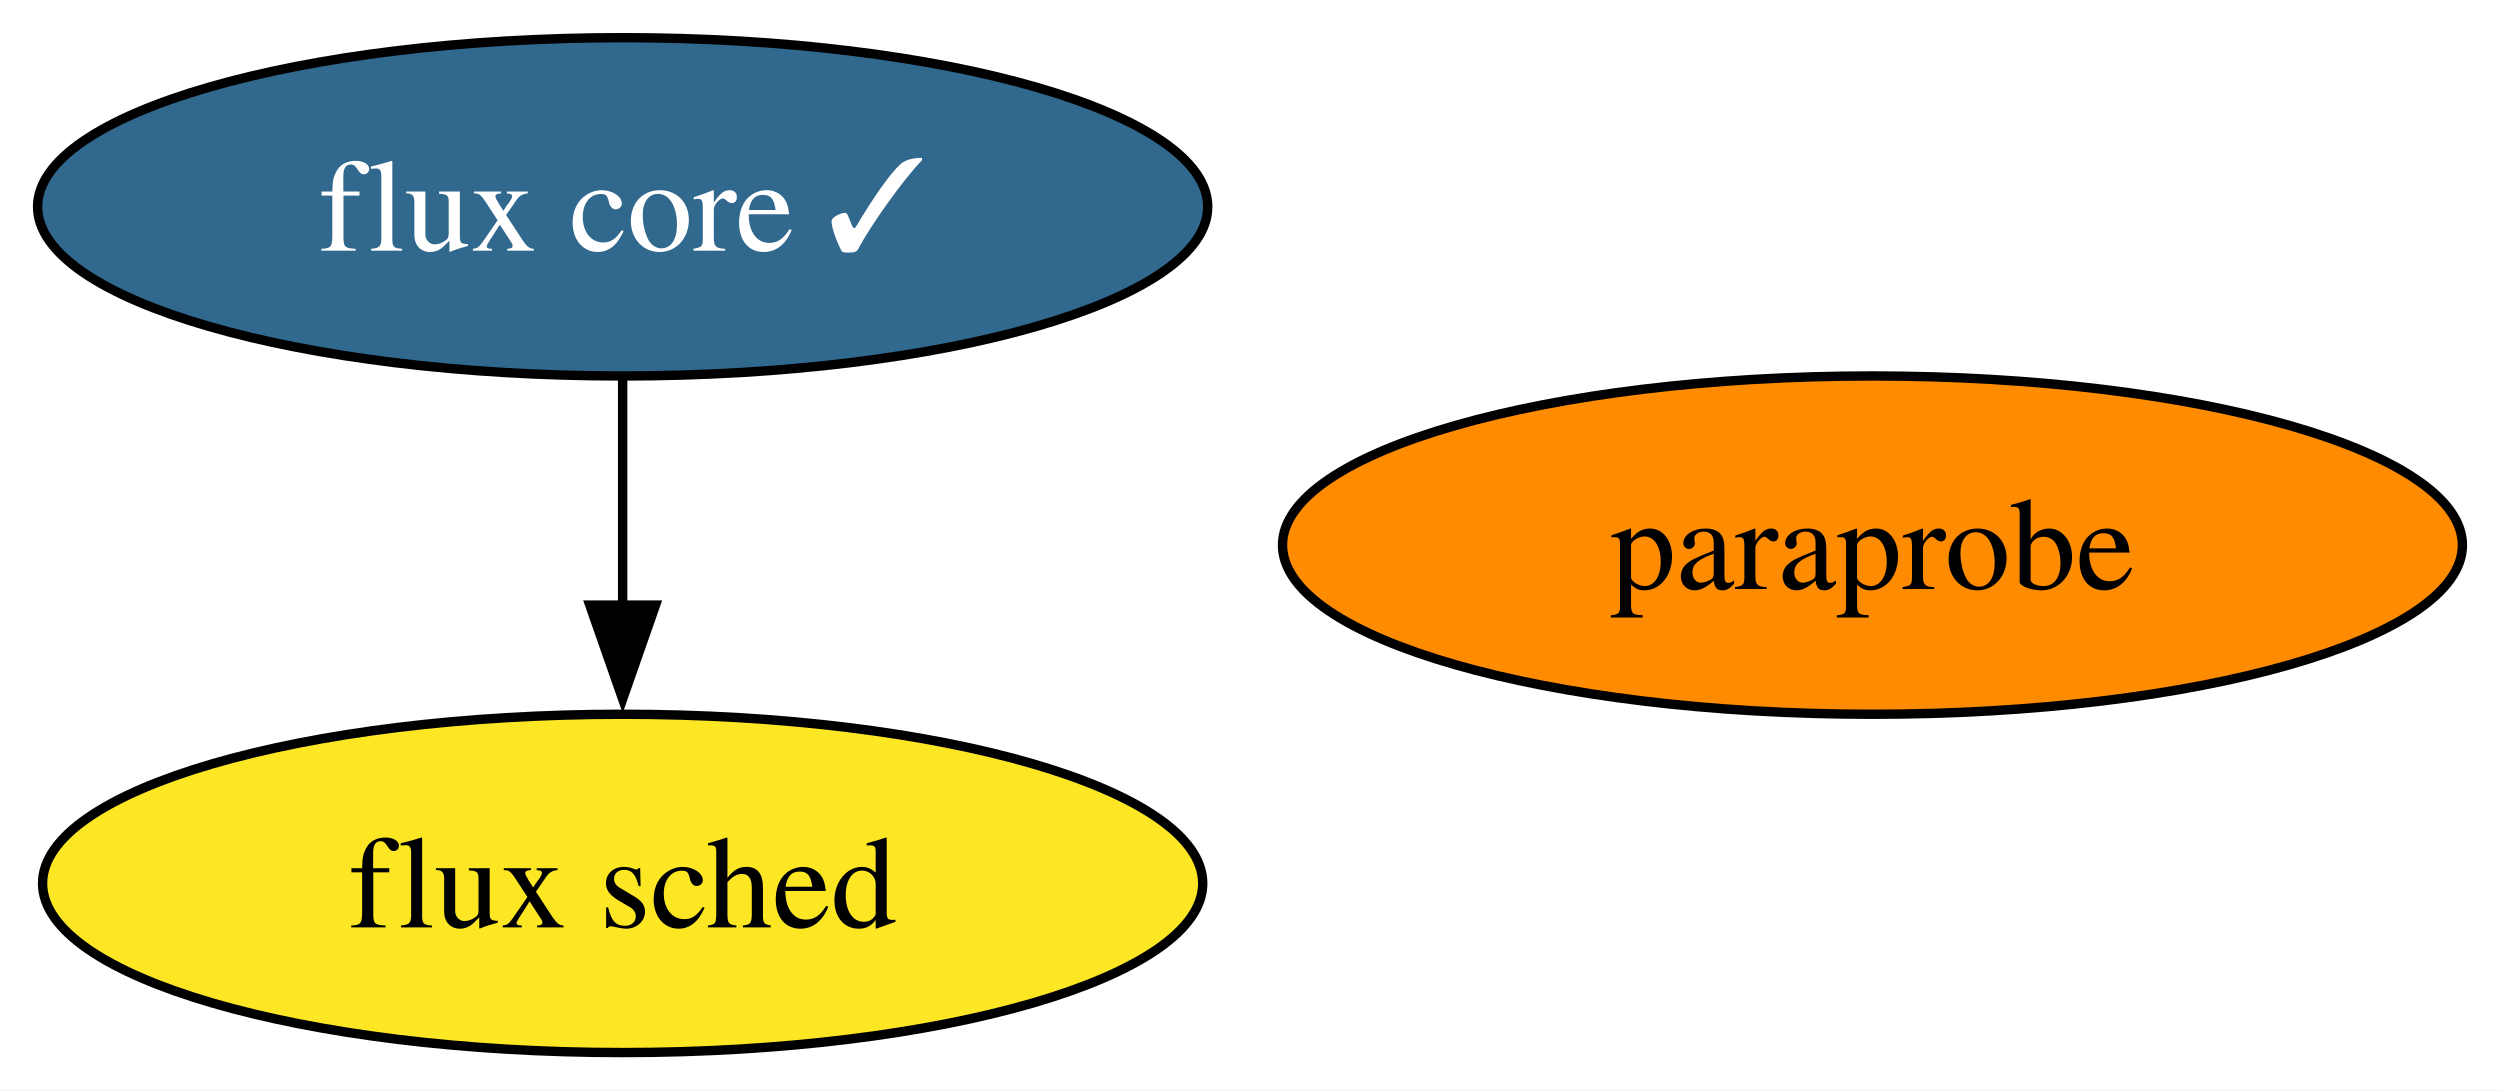
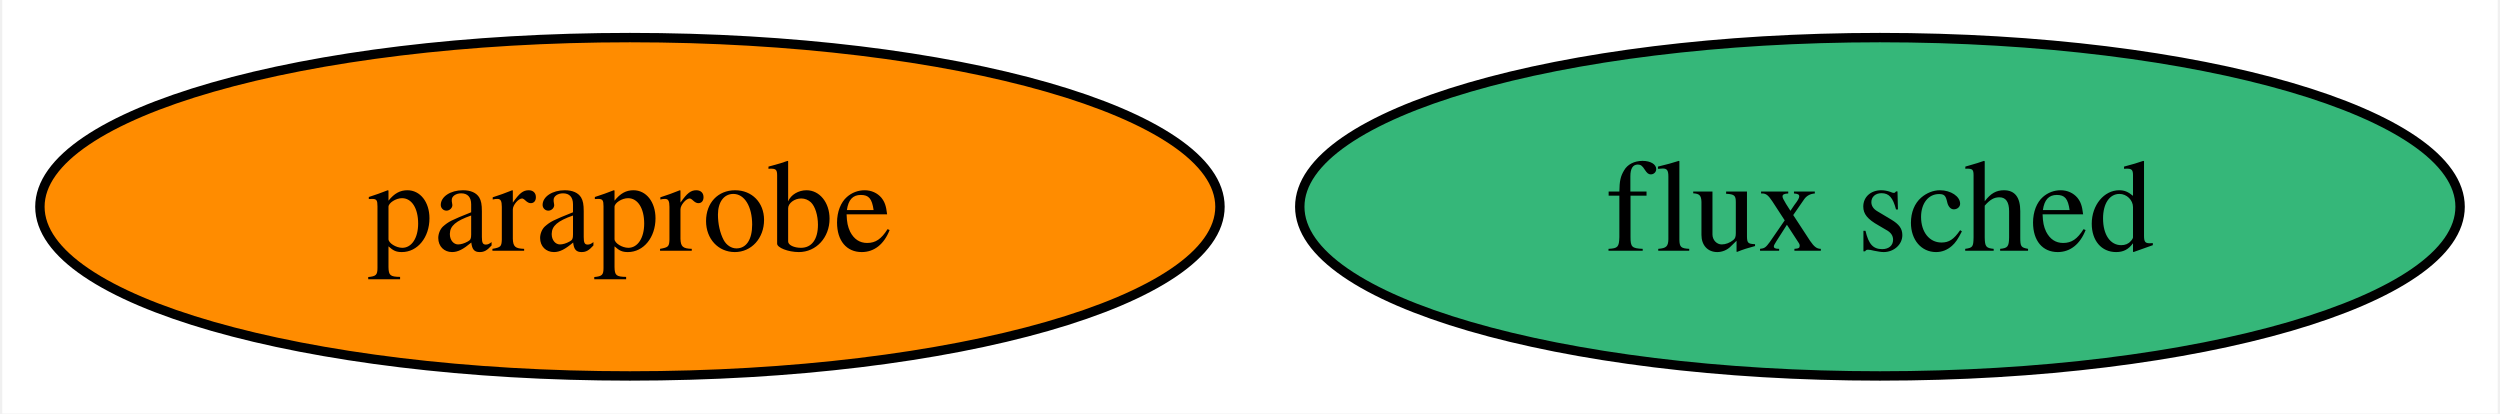
- <svg xmlns="http://www.w3.org/2000/svg" xmlns:xlink="http://www.w3.org/1999/xlink" width="266pt" height="116pt" viewBox="0.00 0.00 266.04 116.00">
-   <g id="graph0" class="graph" transform="scale(1 1) rotate(0) translate(4 112)">
-     <polygon fill="white" stroke="none" points="-4,4 -4,-112 262.04,-112 262.04,4 -4,4" />
+ <svg xmlns="http://www.w3.org/2000/svg" xmlns:xlink="http://www.w3.org/1999/xlink" width="266pt" height="44pt" viewBox="0.00 0.00 265.51 44.00">
+   <g id="graph0" class="graph" transform="scale(1 1) rotate(0) translate(4 40)">
+     <polygon fill="white" stroke="none" points="-4,4 -4,-40 261.51,-40 261.51,4 -4,4" />
    <g id="node1" class="node">
      <g id="a_node1">
        <a xlink:href="https://github.com/conda-forge/paraprobe-feedstock" xlink:title="paraprobe">
-           <ellipse fill="#ff8c00" stroke="black" cx="195.26" cy="-54" rx="62.78" ry="18" />
-           <text text-anchor="middle" x="195.26" y="-49.33" font-family="Times,serif" font-size="14.00">paraprobe</text>
+           <ellipse fill="#ff8c00" stroke="black" cx="62.78" cy="-18" rx="62.78" ry="18" />
+           <text text-anchor="middle" x="62.78" y="-13.32" font-family="Times,serif" font-size="14.00">paraprobe</text>
        </a>
      </g>
    </g>
    <g id="node2" class="node">
      <g id="a_node2">
-         <a xlink:href="https://github.com/conda-forge/flux-core-feedstock/pull/40" xlink:title="flux core ✓">
-           <ellipse fill="#31688e" stroke="black" cx="62.26" cy="-90" rx="62.26" ry="18" />
-           <text text-anchor="middle" x="62.26" y="-85.33" font-family="Times,serif" font-size="14.00" fill="white">flux core ✓</text>
+         <a xlink:href="https://github.com/conda-forge/flux-sched-feedstock" xlink:title="flux sched">
+           <ellipse fill="#35b779" stroke="black" cx="195.78" cy="-18" rx="61.73" ry="18" />
+           <text text-anchor="middle" x="195.78" y="-13.32" font-family="Times,serif" font-size="14.00">flux sched</text>
        </a>
      </g>
    </g>
-     <g id="node3" class="node">
-       <g id="a_node3">
-         <a xlink:href="https://github.com/conda-forge/flux-sched-feedstock" xlink:title="flux sched">
-           <ellipse fill="#fde725" stroke="black" cx="62.26" cy="-18" rx="61.73" ry="18" />
-           <text text-anchor="middle" x="62.26" y="-13.32" font-family="Times,serif" font-size="14.00">flux sched</text>
-         </a>
-       </g>
-     </g>
-     <g id="edge1" class="edge">
-       <path fill="none" stroke="black" d="M62.26,-71.7C62.26,-64.41 62.26,-55.73 62.26,-47.54" />
-       <polygon fill="black" stroke="black" points="65.76,-47.62 62.26,-37.62 58.76,-47.62 65.76,-47.62" />
-     </g>
  </g>
</svg>
